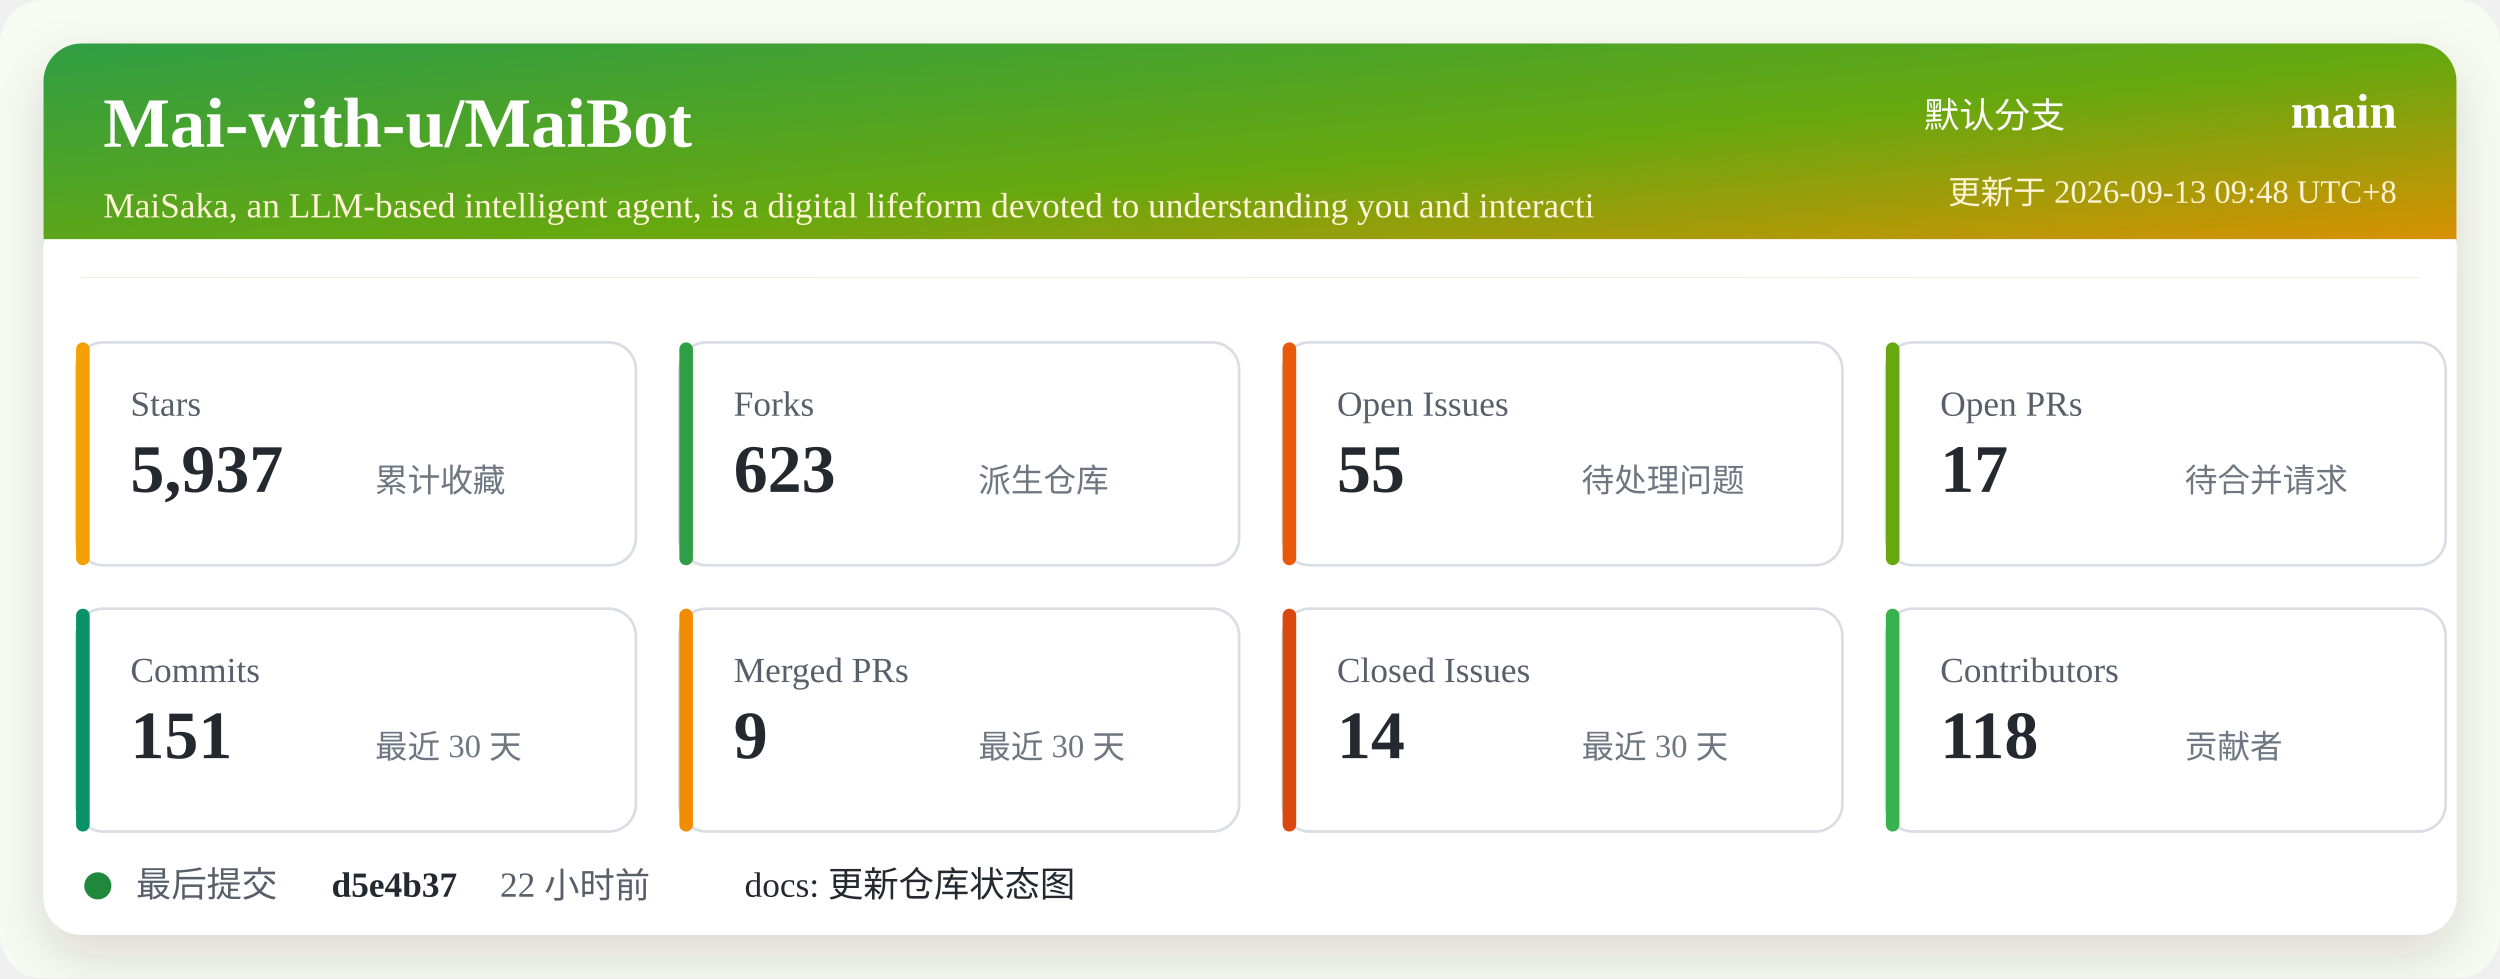
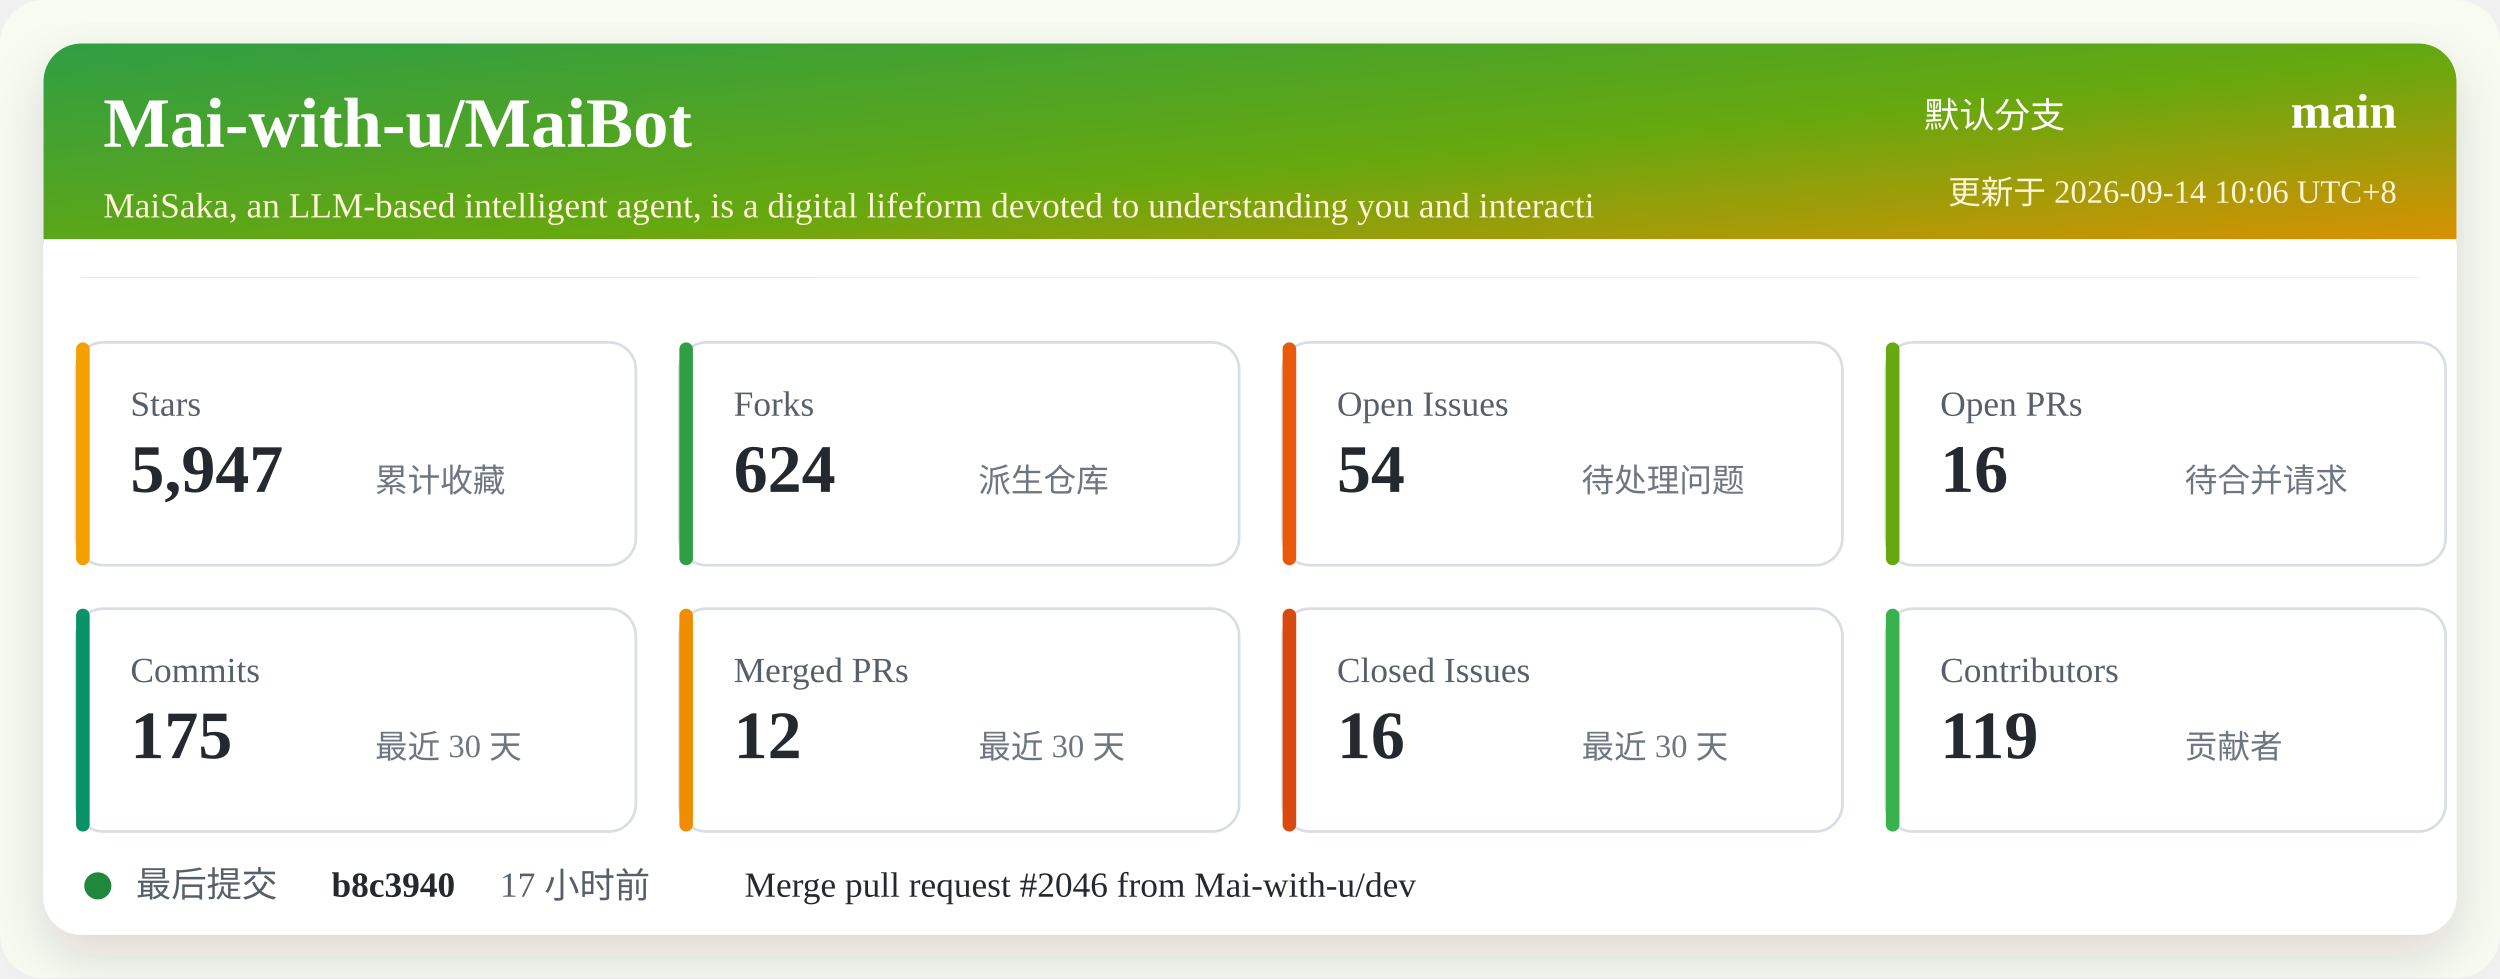
<svg xmlns="http://www.w3.org/2000/svg" width="920" height="360" viewBox="0 0 920 360" role="img" aria-labelledby="title desc">
  <defs>
    <linearGradient id="header" x1="0" x2="1" y1="0" y2="1">
      <stop offset="0%" stop-color="#2f9e44" />
      <stop offset="52%" stop-color="#66a80f" />
      <stop offset="100%" stop-color="#f08c00" />
    </linearGradient>
    <filter id="shadow" x="-5%" y="-5%" width="110%" height="110%">
      <feDropShadow dx="0" dy="8" stdDeviation="10" flood-color="#2b2318" flood-opacity="0.14" />
    </filter>
  </defs>
  <rect width="920" height="360" rx="16" fill="#f7fbf2" />
  <rect x="16" y="16" width="888" height="328" rx="14" fill="#ffffff" filter="url(#shadow)" />
  <rect x="16" y="16" width="888" height="86" rx="14" fill="url(#header)" />
  <path d="M16 88 H904 V102 H16 Z" fill="#ffffff" />
  <text x="38" y="54" fill="#ffffff" font-size="26" font-weight="700">Mai-with-u/MaiBot</text>
  <text x="38" y="80" fill="#fff4d6" font-size="13">MaiSaka, an LLM-based intelligent agent, is a digital lifeform devoted to understanding you and interacti</text>
  <text x="760" y="47" fill="#ffffff" font-size="13" text-anchor="end">默认分支</text>
  <text x="882" y="47" fill="#ffffff" font-size="18" font-weight="700" text-anchor="end">main</text>
-   <text x="882" y="75" fill="#fff4d6" font-size="12" text-anchor="end">更新于 2026-09-13 09:48 UTC+8</text>
+   <text x="882" y="75" fill="#fff4d6" font-size="12" text-anchor="end">更新于 2026-09-14 10:06 UTC+8</text>
  <g transform="translate(28 126)">
    <rect width="206" height="82" rx="10" fill="#ffffff" stroke="#d8dee4" />
    <rect x="0" y="0" width="5" height="82" rx="2.5" fill="#f59f00" />
    <text x="20" y="27" fill="#57606a" font-size="13">Stars</text>
-     <text x="20" y="55" fill="#24292f" font-size="25" font-weight="700">5,937</text>
+     <text x="20" y="55" fill="#24292f" font-size="25" font-weight="700">5,947</text>
    <text x="110" y="55" fill="#6e7781" font-size="12">累计收藏</text>
  </g>
  <g transform="translate(250 126)">
    <rect width="206" height="82" rx="10" fill="#ffffff" stroke="#d8dee4" />
    <rect x="0" y="0" width="5" height="82" rx="2.5" fill="#2f9e44" />
    <text x="20" y="27" fill="#57606a" font-size="13">Forks</text>
-     <text x="20" y="55" fill="#24292f" font-size="25" font-weight="700">623</text>
+     <text x="20" y="55" fill="#24292f" font-size="25" font-weight="700">624</text>
    <text x="110" y="55" fill="#6e7781" font-size="12">派生仓库</text>
  </g>
  <g transform="translate(472 126)">
    <rect width="206" height="82" rx="10" fill="#ffffff" stroke="#d8dee4" />
    <rect x="0" y="0" width="5" height="82" rx="2.5" fill="#e8590c" />
    <text x="20" y="27" fill="#57606a" font-size="13">Open Issues</text>
-     <text x="20" y="55" fill="#24292f" font-size="25" font-weight="700">55</text>
+     <text x="20" y="55" fill="#24292f" font-size="25" font-weight="700">54</text>
    <text x="110" y="55" fill="#6e7781" font-size="12">待处理问题</text>
  </g>
  <g transform="translate(694 126)">
    <rect width="206" height="82" rx="10" fill="#ffffff" stroke="#d8dee4" />
    <rect x="0" y="0" width="5" height="82" rx="2.5" fill="#66a80f" />
    <text x="20" y="27" fill="#57606a" font-size="13">Open PRs</text>
-     <text x="20" y="55" fill="#24292f" font-size="25" font-weight="700">17</text>
+     <text x="20" y="55" fill="#24292f" font-size="25" font-weight="700">16</text>
    <text x="110" y="55" fill="#6e7781" font-size="12">待合并请求</text>
  </g>
  <g transform="translate(28 224)">
    <rect width="206" height="82" rx="10" fill="#ffffff" stroke="#d8dee4" />
    <rect x="0" y="0" width="5" height="82" rx="2.5" fill="#099268" />
    <text x="20" y="27" fill="#57606a" font-size="13">Commits</text>
-     <text x="20" y="55" fill="#24292f" font-size="25" font-weight="700">151</text>
+     <text x="20" y="55" fill="#24292f" font-size="25" font-weight="700">175</text>
    <text x="110" y="55" fill="#6e7781" font-size="12">最近 30 天</text>
  </g>
  <g transform="translate(250 224)">
    <rect width="206" height="82" rx="10" fill="#ffffff" stroke="#d8dee4" />
    <rect x="0" y="0" width="5" height="82" rx="2.5" fill="#f08c00" />
    <text x="20" y="27" fill="#57606a" font-size="13">Merged PRs</text>
-     <text x="20" y="55" fill="#24292f" font-size="25" font-weight="700">9</text>
+     <text x="20" y="55" fill="#24292f" font-size="25" font-weight="700">12</text>
    <text x="110" y="55" fill="#6e7781" font-size="12">最近 30 天</text>
  </g>
  <g transform="translate(472 224)">
    <rect width="206" height="82" rx="10" fill="#ffffff" stroke="#d8dee4" />
    <rect x="0" y="0" width="5" height="82" rx="2.5" fill="#d9480f" />
    <text x="20" y="27" fill="#57606a" font-size="13">Closed Issues</text>
-     <text x="20" y="55" fill="#24292f" font-size="25" font-weight="700">14</text>
+     <text x="20" y="55" fill="#24292f" font-size="25" font-weight="700">16</text>
    <text x="110" y="55" fill="#6e7781" font-size="12">最近 30 天</text>
  </g>
  <g transform="translate(694 224)">
    <rect width="206" height="82" rx="10" fill="#ffffff" stroke="#d8dee4" />
    <rect x="0" y="0" width="5" height="82" rx="2.5" fill="#37b24d" />
    <text x="20" y="27" fill="#57606a" font-size="13">Contributors</text>
-     <text x="20" y="55" fill="#24292f" font-size="25" font-weight="700">118</text>
+     <text x="20" y="55" fill="#24292f" font-size="25" font-weight="700">119</text>
    <text x="110" y="55" fill="#6e7781" font-size="12">贡献者</text>
  </g>
  <g transform="translate(28 318)">
    <circle cx="8" cy="8" r="5" fill="#1f883d" />
    <text x="22" y="12" fill="#57606a" font-size="13">最后提交</text>
-     <text x="94" y="12" fill="#24292f" font-size="13" font-weight="700">d5e4b37</text>
-     <text x="156" y="12" fill="#57606a" font-size="13">22 小时前</text>
-     <text x="246" y="12" fill="#24292f" font-size="13">docs: 更新仓库状态图</text>
+     <text x="94" y="12" fill="#24292f" font-size="13" font-weight="700">b8c3940</text>
+     <text x="156" y="12" fill="#57606a" font-size="13">17 小时前</text>
+     <text x="246" y="12" fill="#24292f" font-size="13">Merge pull request #2046 from Mai-with-u/dev</text>
  </g>
</svg>
